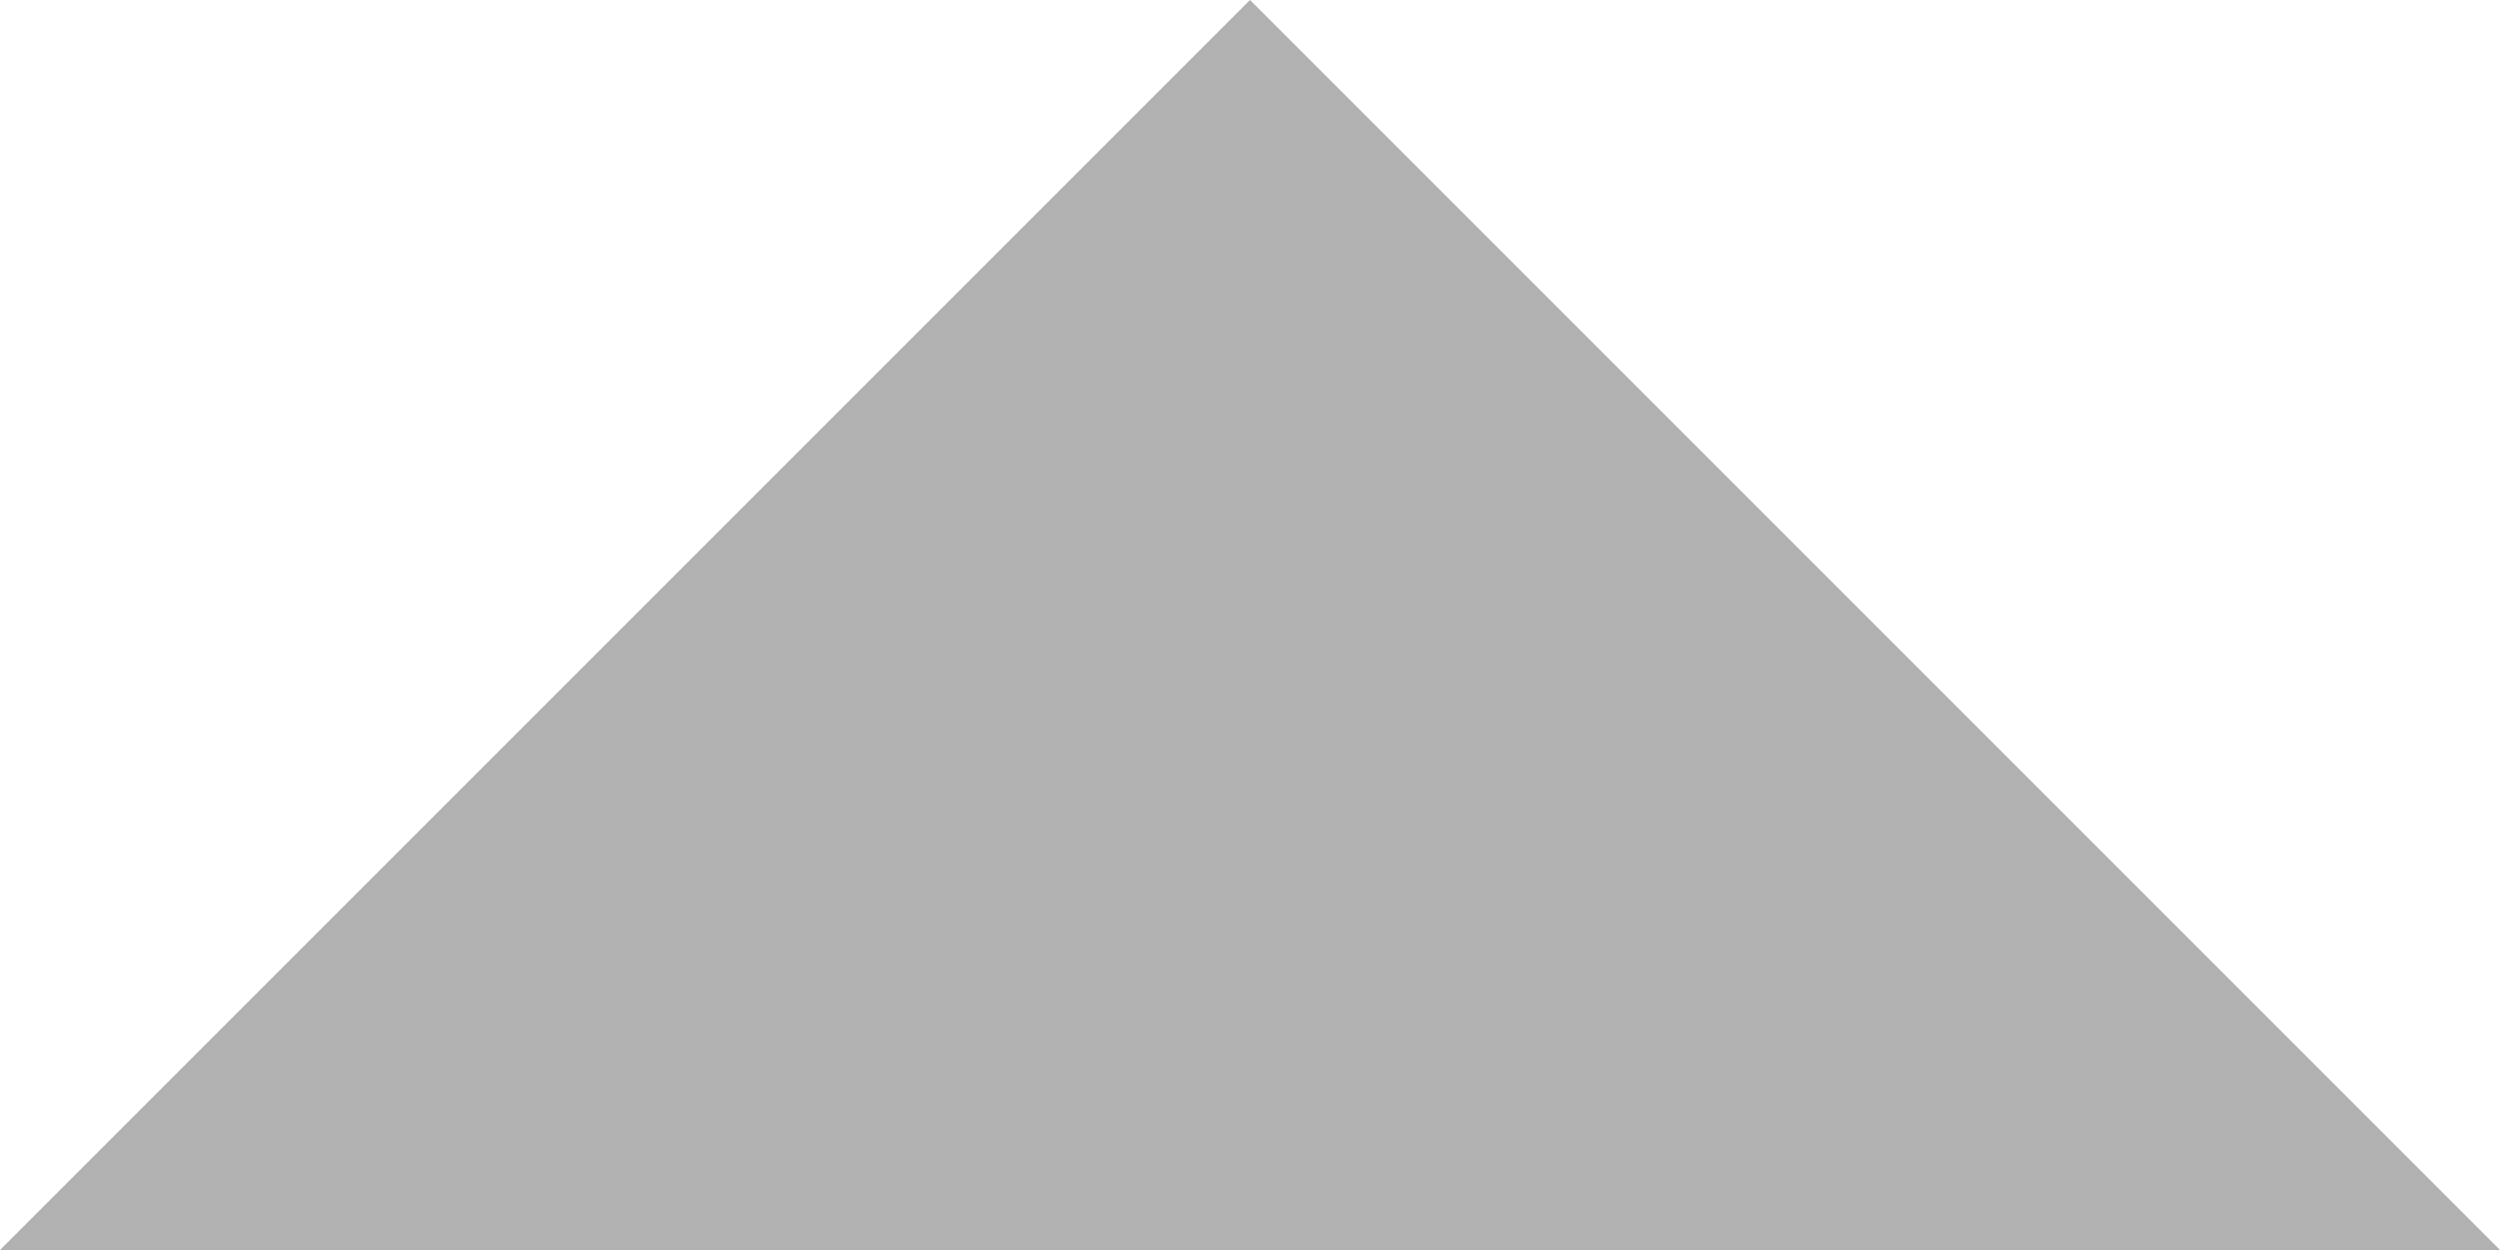
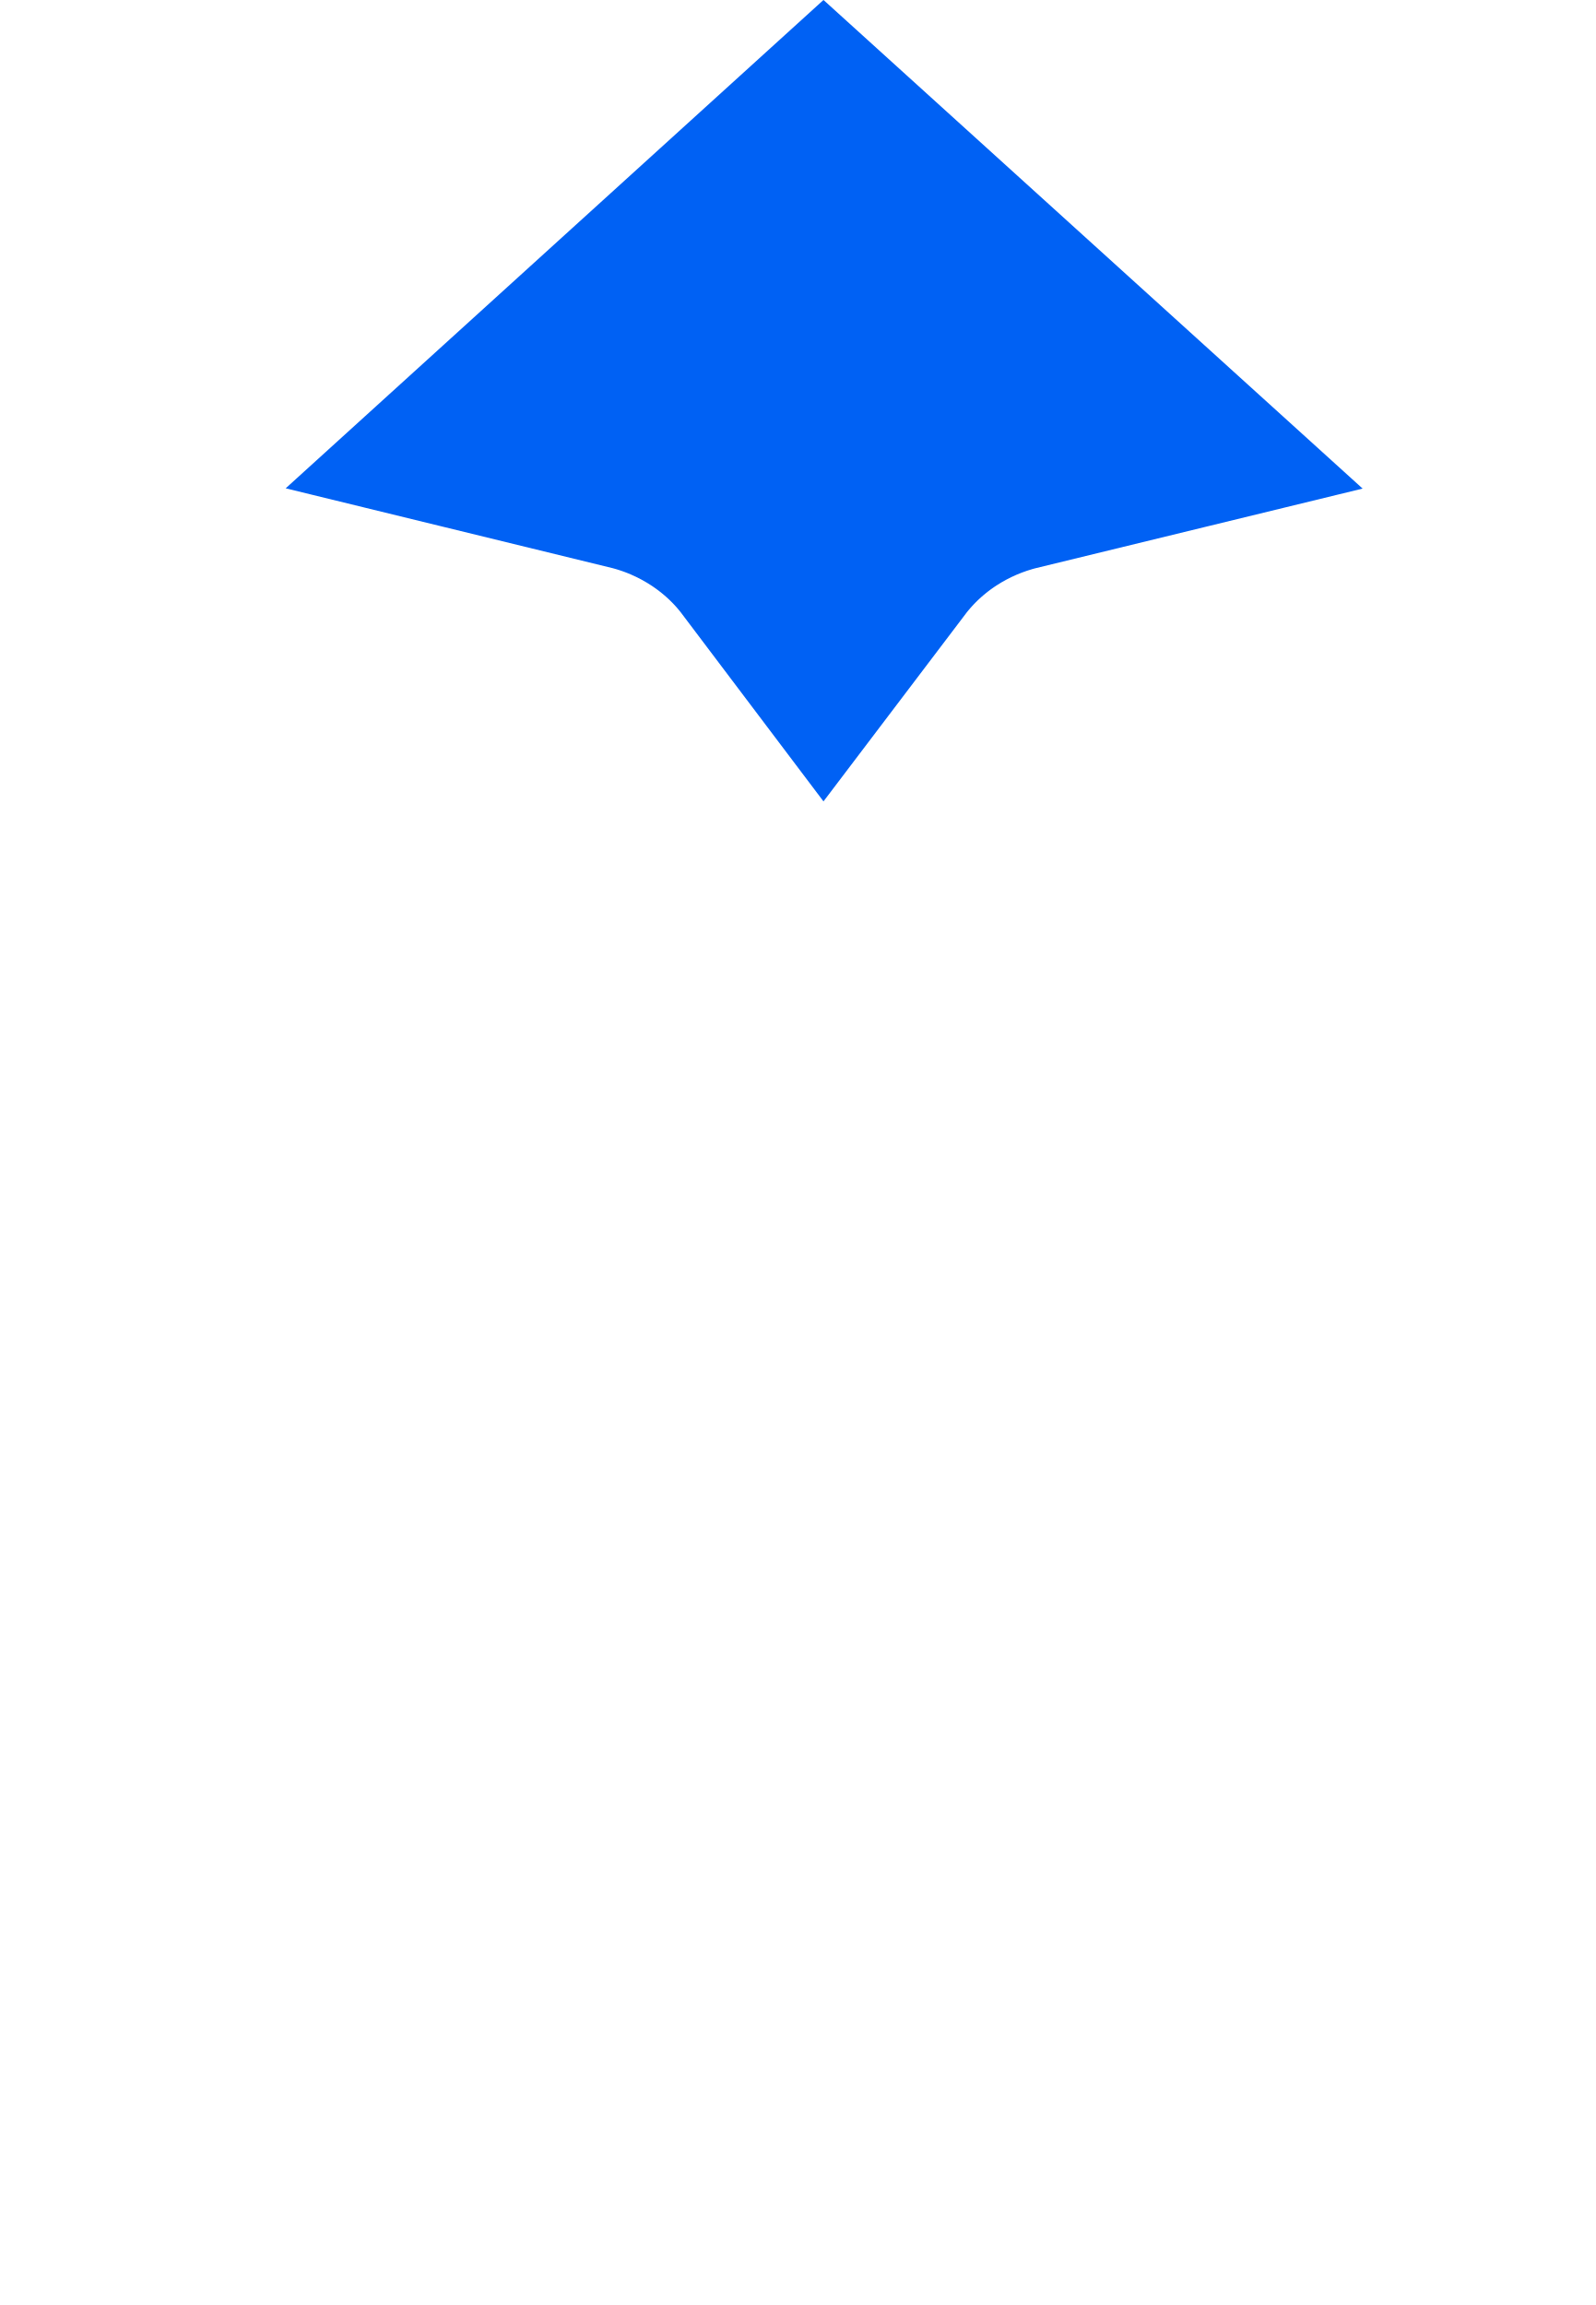
- <svg xmlns="http://www.w3.org/2000/svg" width="10" height="5" viewBox="0 0 10 5" fill="none">
-   <path d="M0 5L5 0L10 5H0Z" fill="#B1B1B1" />
+ <svg xmlns="http://www.w3.org/2000/svg" width="9" height="13" viewBox="0 0 9 13" fill="none">
+   <path d="M4.646 2.862C4.406 2.544 4.058 2.322 3.677 2.229L4.645 1.35L5.616 2.23C5.234 2.323 4.887 2.544 4.646 2.862Z" fill="#323232" stroke="#0061F4" stroke-width="2" />
</svg>
